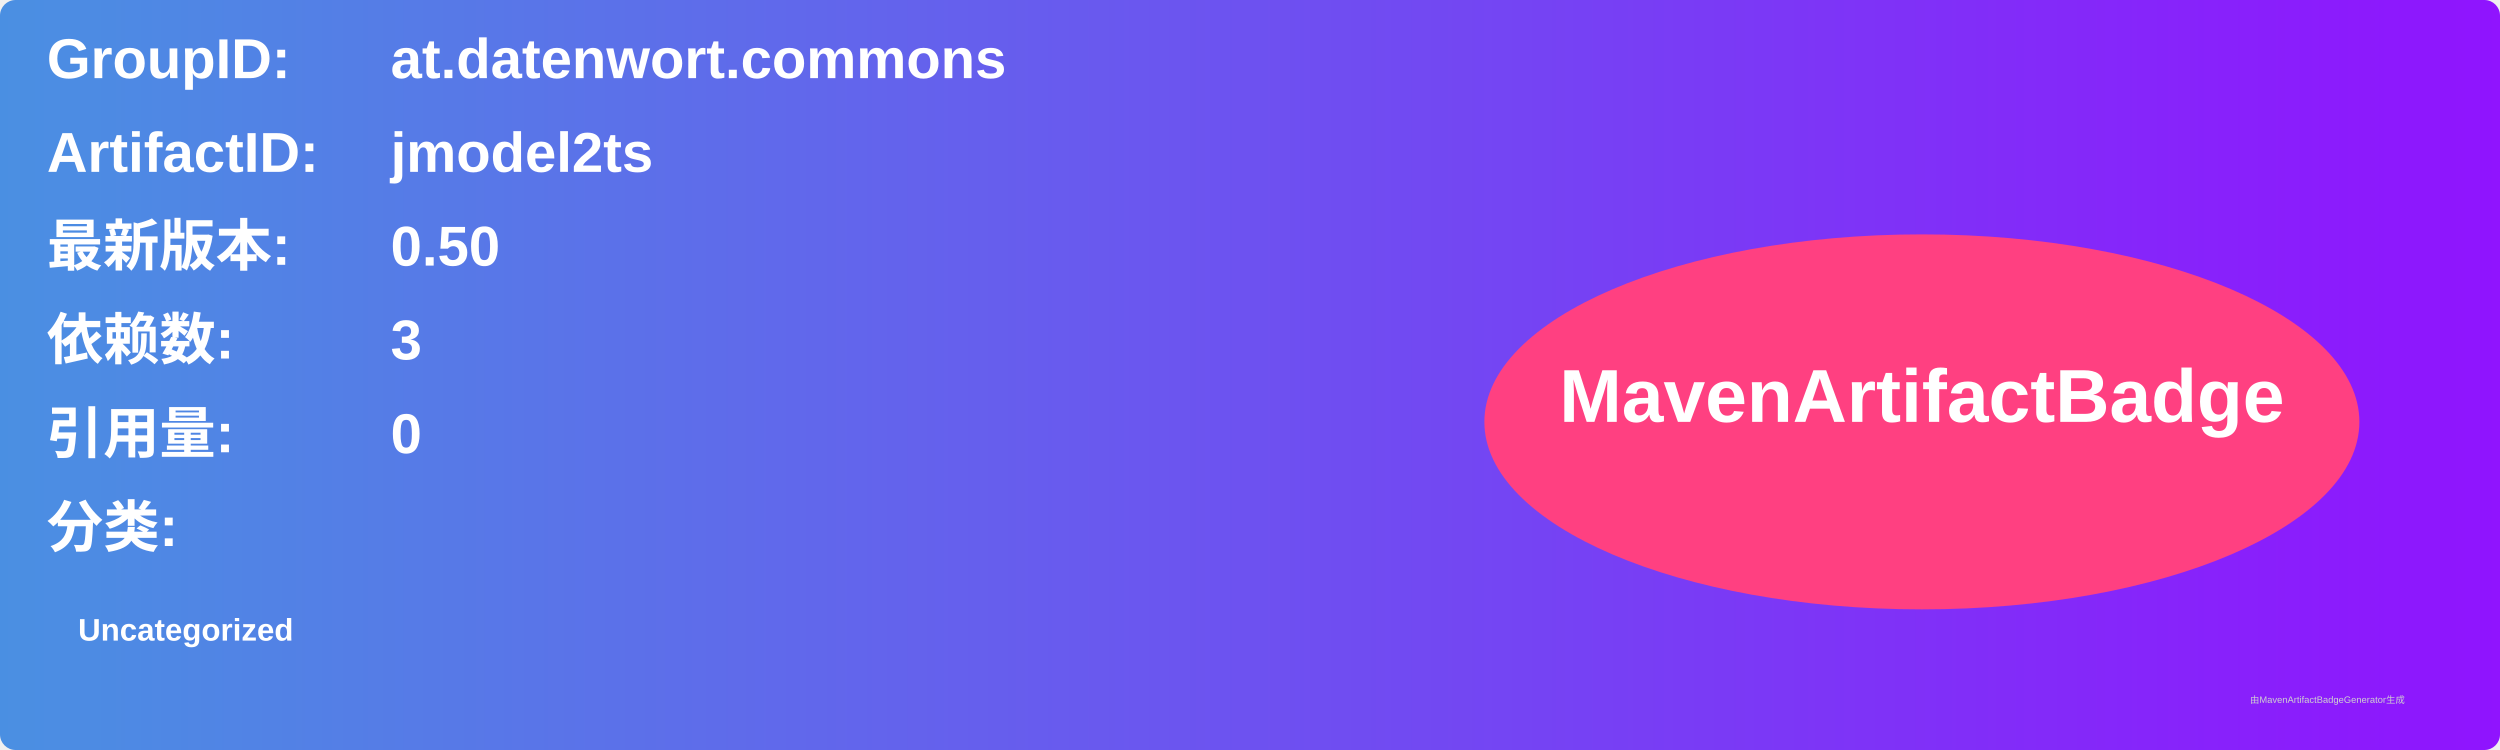
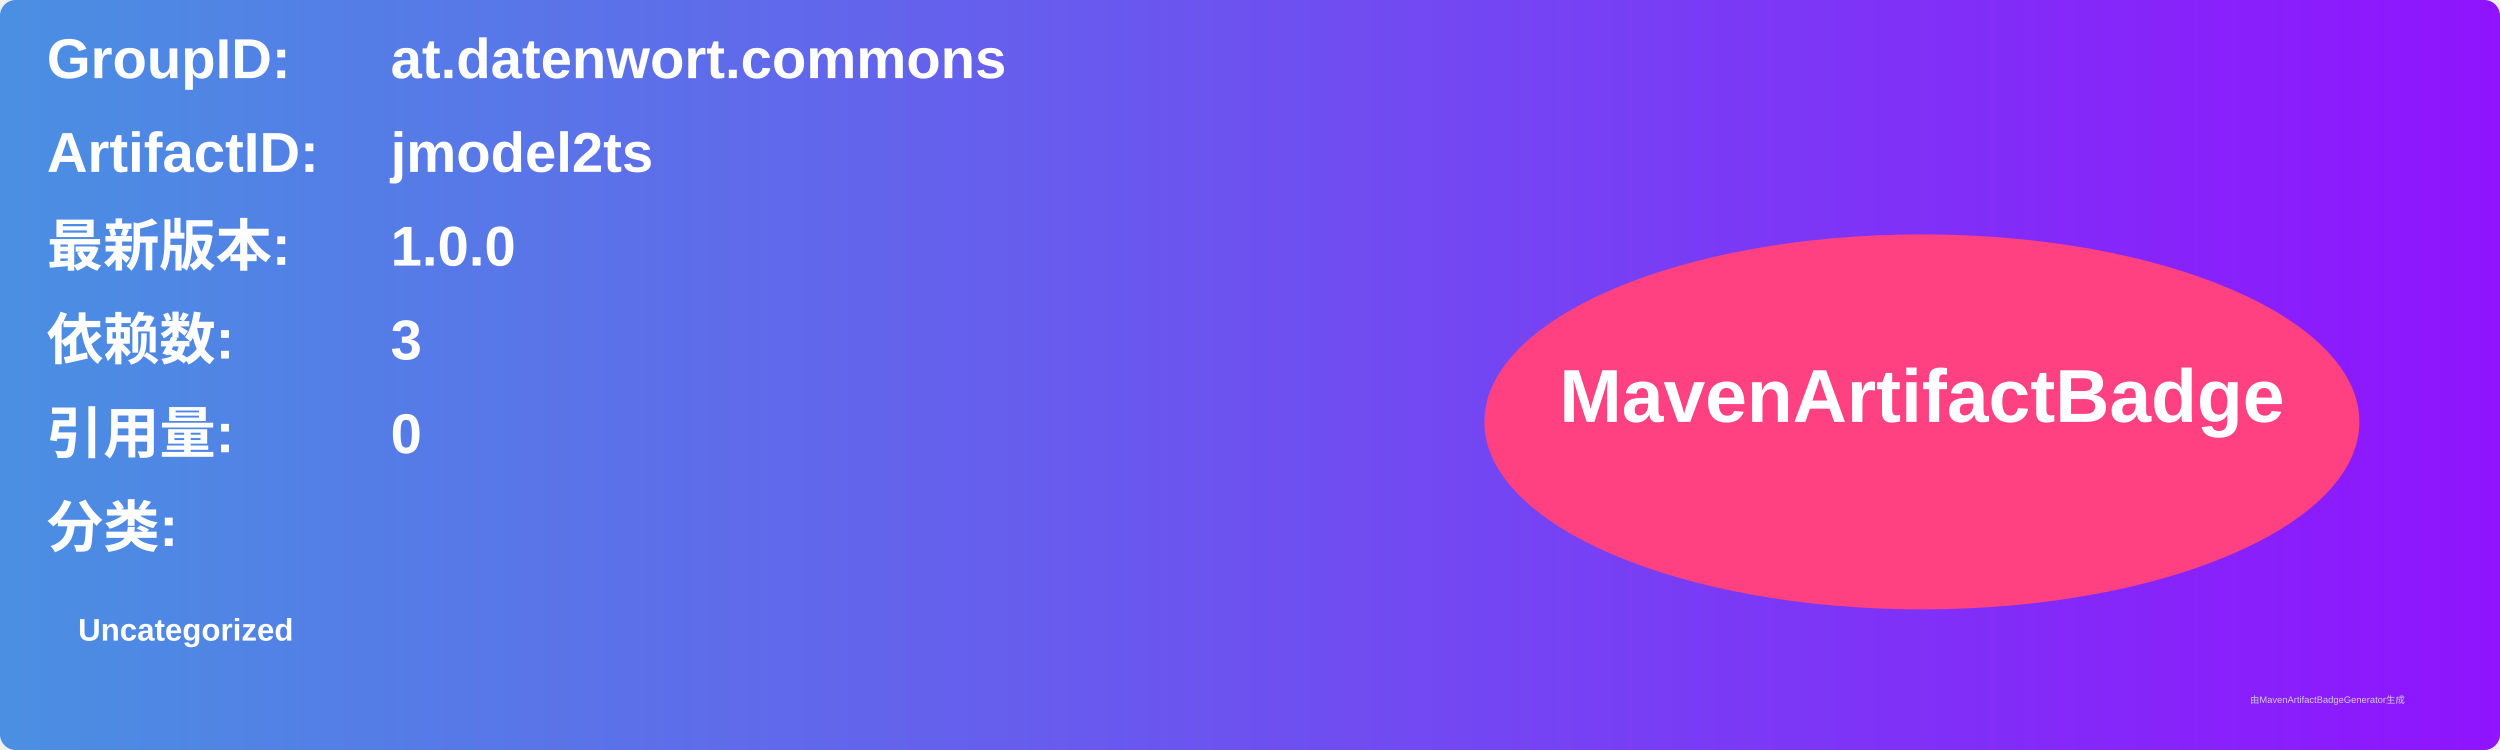
<svg xmlns="http://www.w3.org/2000/svg" width="800" height="240" viewBox="0 0 800 240">
  <linearGradient id="grad" x1="0%" y1="0%" x2="100%" y2="0%">
    <stop offset="0%" stop-color="#4a90e2" />
    <stop offset="100%" stop-color="#9013fe" />
  </linearGradient>
  <rect width="100%" height="100%" rx="5" ry="5" fill="url(#grad)" />
  <g transform="translate(15, 15)">
    <text x="0" y="10" font-family="Arial" font-size="18" fill="white" font-weight="bold" width="260">GroupID:</text>
    <text x="110" y="10" font-family="Arial" font-size="18" fill="white" font-weight="bold" width="460">at.datenwort.commons</text>
    <text x="0" y="40" font-family="Arial" font-size="18" fill="white" font-weight="bold" width="260">ArtifactID:</text>
    <text x="110" y="40" font-family="Arial" font-size="18" fill="white" font-weight="bold" width="460">jmodel2ts</text>
    <text x="0" y="70" font-family="Arial" font-size="18" fill="white" font-weight="bold">最新版本:</text>
    <text x="110" y="70" font-family="Arial" font-size="18" fill="white" font-weight="bold">
-       <tspan font-weight="bold">0.50</tspan>
+       <tspan font-weight="bold">1.0.0</tspan>
    </text>
    <text x="0" y="100" font-family="Arial" font-size="18" fill="white" font-weight="bold">依赖数: </text>
    <text x="110" y="100" font-family="Arial" font-size="18" fill="white">
      <tspan font-weight="bold">3</tspan>
    </text>
    <text x="0" y="130" font-family="Arial" font-size="18" fill="white" font-weight="bold">引用量: </text>
    <text x="110" y="130" font-family="Arial" font-size="18" fill="white">
      <tspan font-weight="bold">0</tspan>
    </text>
    <text x="0" y="160" font-family="Arial" font-size="18" fill="white" font-weight="bold">分类:</text>
    <text x="10" y="190" font-family="Arial" font-size="10" fill="white">
      <tspan font-weight="bold">Uncategorized</tspan>
    </text>
    <ellipse cx="600" cy="120" rx="140" ry="60" fill="#ff4081" />
    <text x="600" y="120" text-anchor="middle" font-family="Arial" font-size="24" fill="white" font-weight="bold">MavenArtifactBadge</text>
  </g>
  <text x="720" y="225" font-family="Arial" font-size="3" fill="#d0d0d0">由MavenArtifactBadgeGenerator生成</text>
</svg>
